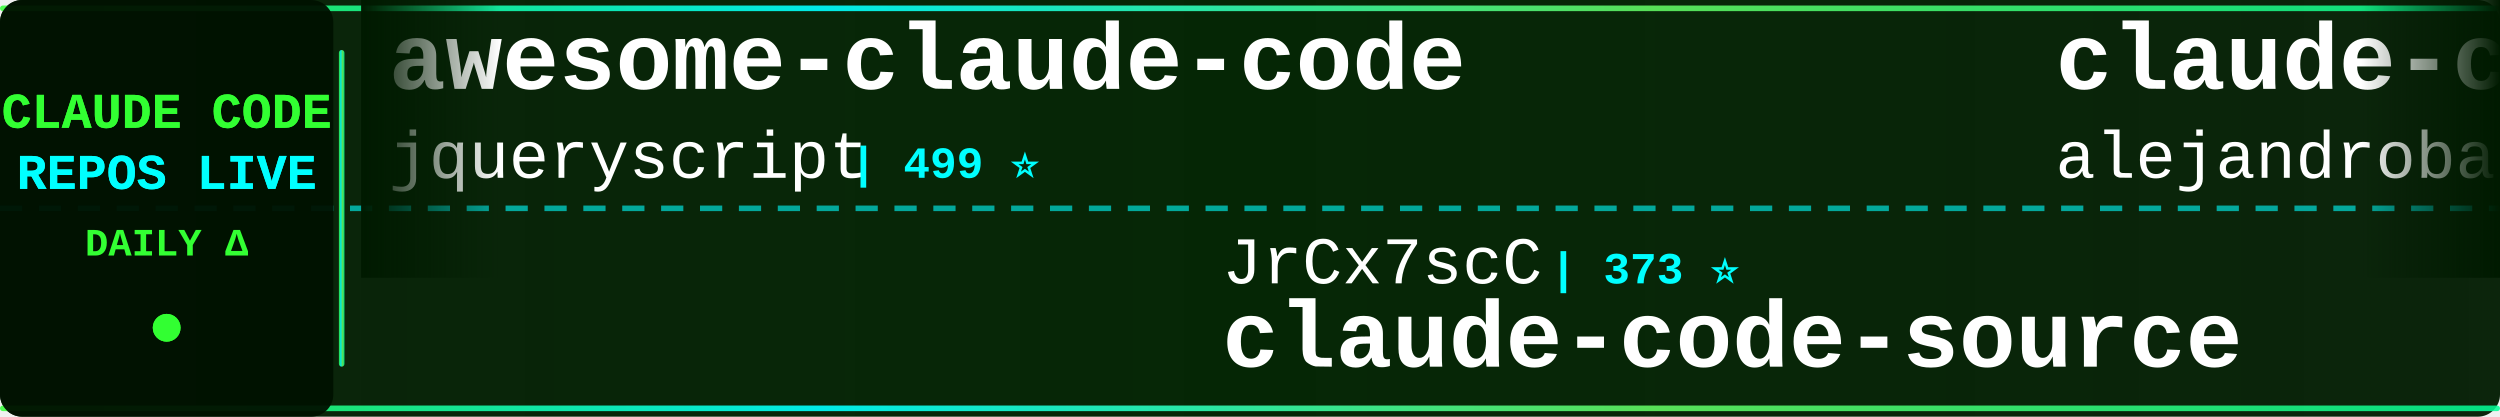
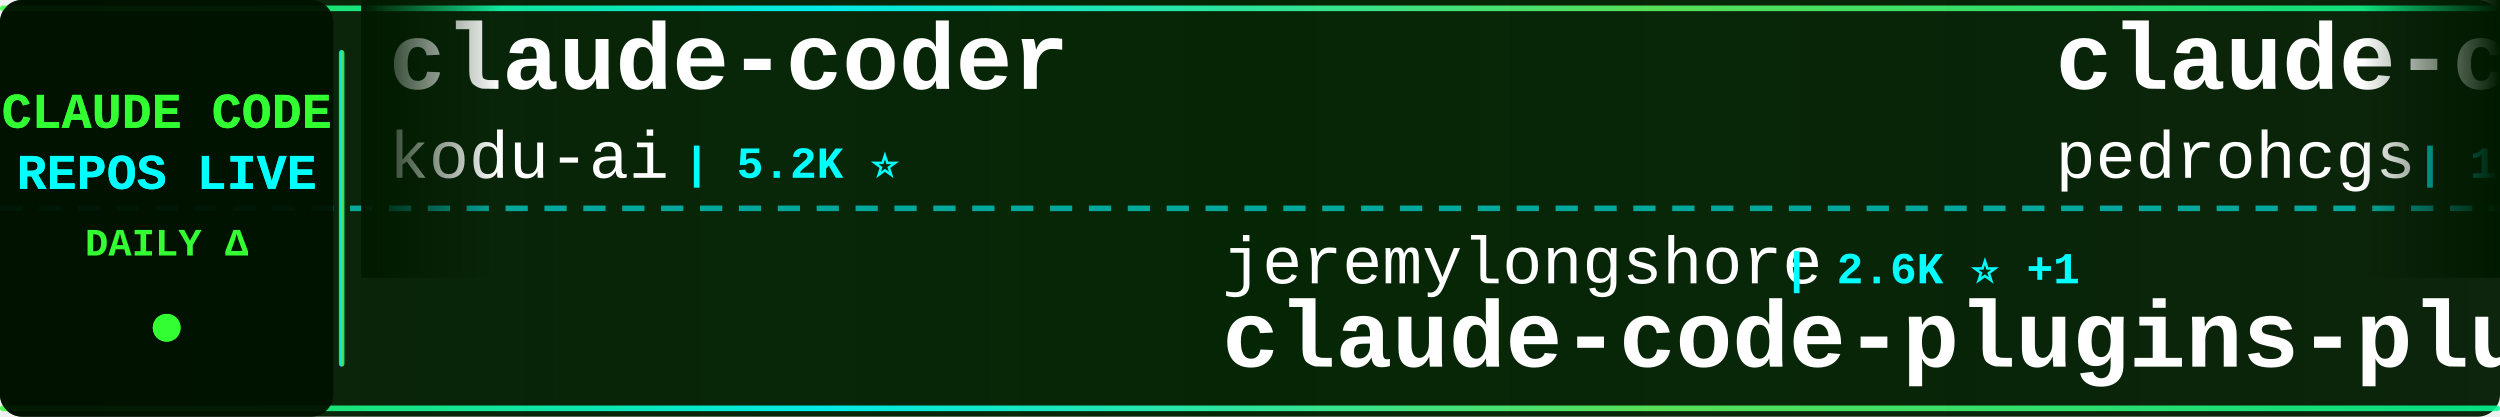
<svg xmlns="http://www.w3.org/2000/svg" width="900" height="150">
  <defs>
    <linearGradient id="tickerBg" x1="0%" y1="0%" x2="100%" y2="0%">
      <stop offset="0%" style="stop-color:#001a00;stop-opacity:0.95" />
      <stop offset="50%" style="stop-color:#002200;stop-opacity:0.98" />
      <stop offset="100%" style="stop-color:#001a00;stop-opacity:0.95" />
    </linearGradient>
    <linearGradient id="borderGrad" x1="0%" y1="0%" x2="100%" y2="0%">
      <stop offset="0%" style="stop-color:#33ff33;stop-opacity:0.85">
        <animate attributeName="stop-opacity" values="0.85;1;0.85" dur="2s" repeatCount="indefinite" />
      </stop>
      <stop offset="33%" style="stop-color:#00ffff;stop-opacity:0.9">
        <animate attributeName="stop-opacity" values="0.9;1;0.9" dur="2.2s" repeatCount="indefinite" />
      </stop>
      <stop offset="66%" style="stop-color:#66ff66;stop-opacity:0.85">
        <animate attributeName="stop-opacity" values="0.85;1;0.85" dur="1.8s" repeatCount="indefinite" />
      </stop>
      <stop offset="100%" style="stop-color:#00ff99;stop-opacity:0.85">
        <animate attributeName="stop-opacity" values="0.85;1;0.85" dur="2s" repeatCount="indefinite" />
      </stop>
    </linearGradient>
    <filter id="textGlow">
      <feGaussianBlur stdDeviation="0.1" result="coloredBlur" />
      <feMerge>
        <feMergeNode in="coloredBlur" />
        <feMergeNode in="SourceGraphic" />
      </feMerge>
    </filter>
    <filter id="metricGlow">
      <feGaussianBlur stdDeviation="0.2" result="coloredBlur" />
      <feMerge>
        <feMergeNode in="coloredBlur" />
        <feMergeNode in="SourceGraphic" />
      </feMerge>
    </filter>
    <linearGradient id="leftFade" x1="0%" y1="0%" x2="100%" y2="0%">
      <stop offset="0%" style="stop-color:#001a00;stop-opacity:1" />
      <stop offset="100%" style="stop-color:#001a00;stop-opacity:0" />
    </linearGradient>
    <linearGradient id="rightFade" x1="0%" y1="0%" x2="100%" y2="0%">
      <stop offset="0%" style="stop-color:#001a00;stop-opacity:0" />
      <stop offset="100%" style="stop-color:#001a00;stop-opacity:1" />
    </linearGradient>
  </defs>
  <rect width="900" height="150" fill="url(#tickerBg)" rx="8" />
  <rect x="0" y="2" width="900" height="2" fill="url(#borderGrad)" rx="1" />
  <rect x="0" y="146" width="900" height="2" fill="url(#borderGrad)" rx="1" />
  <line x1="0" y1="75" x2="900" y2="75" stroke="#00ffff" stroke-width="2" stroke-dasharray="8 6" opacity="0.6" />
  <rect x="0" y="0" width="120" height="150" fill="#001100" opacity="0.95" rx="8" />
  <text x="60" y="46" font-family="'Courier New', monospace" font-size="18" font-weight="bold" fill="#33ff33" text-anchor="middle" filter="url(#textGlow)">
    CLAUDE CODE
  </text>
  <text x="60" y="68" font-family="'Courier New', monospace" font-size="18" font-weight="bold" fill="#00ffff" text-anchor="middle" filter="url(#textGlow)">
    REPOS LIVE
  </text>
  <text x="60" y="92" font-family="'Courier New', monospace" font-size="14" font-weight="bold" fill="#33ff33" text-anchor="middle">
    DAILY Δ
  </text>
  <circle cx="60" cy="118" r="5" fill="#33ff33" filter="url(#metricGlow)">
    <animate attributeName="r" values="4;6;4" dur="1.5s" repeatCount="indefinite" />
    <animate attributeName="opacity" values="0.6;1;0.6" dur="1.5s" repeatCount="indefinite" />
  </circle>
  <rect x="122" y="18" width="2" height="114" fill="url(#borderGrad)" rx="1" />
  <clipPath id="tickerClip">
    <rect x="130" y="0" width="770" height="150" />
  </clipPath>
  <g clip-path="url(#tickerClip)">
    <g id="tickerItems">
      <animateTransform attributeName="transform" attributeType="XML" type="translate" from="0 0" to="-3000 0" dur="54s" repeatCount="indefinite" />
      <g transform="translate(0, 0)">
-         <text x="140" y="32" font-family="'Courier New', monospace" font-size="34" font-weight="bold" fill="#ffffff">awesome-claude-code</text>
-         <text x="140" y="64" font-family="'Courier New', monospace" font-size="24" font-weight="normal" fill="#ffffff" opacity="1.0">jqueryscript</text>
-         <text x="306" y="64" font-family="'Courier New', monospace" font-size="16" font-weight="bold" fill="#00ffff"> | 499 ⭐</text>
+         <text x="140" y="32" font-family="'Courier New', monospace" font-size="34" font-weight="bold" fill="#ffffff">claude-coder</text>
+         <text x="140" y="64" font-family="'Courier New', monospace" font-size="24" font-weight="normal" fill="#ffffff" opacity="1.0">kodu-ai</text>
+         <text x="246" y="64" font-family="'Courier New', monospace" font-size="16" font-weight="bold" fill="#00ffff"> | 5.2K ⭐</text>
      </g>
      <g transform="translate(300, 0)">
-         <text x="140" y="102" font-family="'Courier New', monospace" font-size="24" font-weight="normal" fill="#ffffff" opacity="1.0">JrCx7scC</text>
-         <text x="258" y="102" font-family="'Courier New', monospace" font-size="16" font-weight="bold" fill="#00ffff"> | 373 ⭐</text>
-         <text x="140" y="132" font-family="'Courier New', monospace" font-size="34" font-weight="bold" fill="#ffffff">claude-code-source</text>
+         <text x="140" y="102" font-family="'Courier New', monospace" font-size="24" font-weight="normal" fill="#ffffff" opacity="1.0">jeremylongshore</text>
+         <text x="342" y="102" font-family="'Courier New', monospace" font-size="16" font-weight="bold" fill="#00ffff"> | 2.6K ⭐ +1</text>
+         <text x="140" y="132" font-family="'Courier New', monospace" font-size="34" font-weight="bold" fill="#ffffff">claude-code-plugins-plus...</text>
      </g>
      <g transform="translate(600, 0)">
-         <text x="140" y="32" font-family="'Courier New', monospace" font-size="34" font-weight="bold" fill="#ffffff">claude-code-from-source</text>
-         <text x="140" y="64" font-family="'Courier New', monospace" font-size="24" font-weight="normal" fill="#ffffff" opacity="1.0">alejandrobalderas</text>
-         <text x="366" y="64" font-family="'Courier New', monospace" font-size="16" font-weight="bold" fill="#00ffff"> | 2.8K ⭐ +1</text>
+         <text x="140" y="32" font-family="'Courier New', monospace" font-size="34" font-weight="bold" fill="#ffffff">claude-code-my-workflow</text>
+         <text x="140" y="64" font-family="'Courier New', monospace" font-size="24" font-weight="normal" fill="#ffffff" opacity="1.0">pedrohcgs</text>
+         <text x="270" y="64" font-family="'Courier New', monospace" font-size="16" font-weight="bold" fill="#00ffff"> | 1.5K ⭐ +2</text>
      </g>
      <g transform="translate(900, 0)">
-         <text x="140" y="102" font-family="'Courier New', monospace" font-size="24" font-weight="normal" fill="#ffffff" opacity="1.0">disler</text>
-         <text x="234" y="102" font-family="'Courier New', monospace" font-size="16" font-weight="bold" fill="#00ffff"> | 1.6K ⭐ +1</text>
-         <text x="140" y="132" font-family="'Courier New', monospace" font-size="34" font-weight="bold" fill="#ffffff">pi-vs-claude-code</text>
+         <text x="140" y="102" font-family="'Courier New', monospace" font-size="24" font-weight="normal" fill="#ffffff" opacity="1.0">anthropics</text>
+         <text x="282" y="102" font-family="'Courier New', monospace" font-size="16" font-weight="bold" fill="#00ffff"> | 946 ⭐</text>
+         <text x="140" y="132" font-family="'Courier New', monospace" font-size="34" font-weight="bold" fill="#ffffff">claude-code-base-action</text>
      </g>
      <g transform="translate(1200, 0)">
-         <text x="140" y="32" font-family="'Courier New', monospace" font-size="34" font-weight="bold" fill="#ffffff">claude-code-cli</text>
-         <text x="140" y="64" font-family="'Courier New', monospace" font-size="24" font-weight="normal" fill="#ffffff" opacity="1.0">huangserva</text>
-         <text x="282" y="64" font-family="'Courier New', monospace" font-size="16" font-weight="bold" fill="#00ffff"> | 622 ⭐</text>
-       </g>
-       <g transform="translate(1500, 0)">
-         <text x="140" y="102" font-family="'Courier New', monospace" font-size="24" font-weight="normal" fill="#ffffff" opacity="1.0">repowise-dev</text>
-         <text x="306" y="102" font-family="'Courier New', monospace" font-size="16" font-weight="bold" fill="#00ffff"> | 1.2K ⭐</text>
-         <text x="140" y="132" font-family="'Courier New', monospace" font-size="34" font-weight="bold" fill="#ffffff">claude-code-prompts</text>
-       </g>
-       <g transform="translate(1800, 0)">
        <text x="140" y="32" font-family="'Courier New', monospace" font-size="34" font-weight="bold" fill="#ffffff">sc-claude-code-files</text>
        <text x="140" y="64" font-family="'Courier New', monospace" font-size="24" font-weight="normal" fill="#ffffff" opacity="1.0">https-deeplearning-ai</text>
        <text x="414" y="64" font-family="'Courier New', monospace" font-size="16" font-weight="bold" fill="#00ffff"> | 540 ⭐</text>
      </g>
+       <g transform="translate(1500, 0)">
+         <text x="140" y="102" font-family="'Courier New', monospace" font-size="24" font-weight="normal" fill="#ffffff" opacity="1.0">alejandrobalderas</text>
+         <text x="366" y="102" font-family="'Courier New', monospace" font-size="16" font-weight="bold" fill="#00ffff"> | 2.8K ⭐</text>
+         <text x="140" y="132" font-family="'Courier New', monospace" font-size="34" font-weight="bold" fill="#ffffff">claude-code-from-source</text>
+       </g>
+       <g transform="translate(1800, 0)">
+         <text x="140" y="32" font-family="'Courier New', monospace" font-size="34" font-weight="bold" fill="#ffffff">claude-code-source</text>
+         <text x="140" y="64" font-family="'Courier New', monospace" font-size="24" font-weight="normal" fill="#ffffff" opacity="1.0">JrCx7scC</text>
+         <text x="258" y="64" font-family="'Courier New', monospace" font-size="16" font-weight="bold" fill="#00ffff"> | 373 ⭐</text>
+       </g>
      <g transform="translate(2100, 0)">
-         <text x="140" y="102" font-family="'Courier New', monospace" font-size="24" font-weight="normal" fill="#ffffff" opacity="1.0">Donchitos</text>
-         <text x="270" y="102" font-family="'Courier New', monospace" font-size="16" font-weight="bold" fill="#00ffff"> | 23.9K ⭐ +6</text>
-         <text x="140" y="132" font-family="'Courier New', monospace" font-size="34" font-weight="bold" fill="#ffffff">Claude-Code-Game-Studios</text>
+         <text x="140" y="102" font-family="'Courier New', monospace" font-size="24" font-weight="normal" fill="#ffffff" opacity="1.0">OrcaWhisper</text>
+         <text x="294" y="102" font-family="'Courier New', monospace" font-size="16" font-weight="bold" fill="#00ffff"> | 90 ⭐</text>
+         <text x="140" y="132" font-family="'Courier New', monospace" font-size="34" font-weight="bold" fill="#ffffff">Claude-Code</text>
      </g>
      <g transform="translate(2400, 0)">
-         <text x="140" y="32" font-family="'Courier New', monospace" font-size="34" font-weight="bold" fill="#ffffff">edmunds-claude-code</text>
-         <text x="140" y="64" font-family="'Courier New', monospace" font-size="24" font-weight="normal" fill="#ffffff" opacity="1.0">edmund-io</text>
-         <text x="270" y="64" font-family="'Courier New', monospace" font-size="16" font-weight="bold" fill="#00ffff"> | 1.5K ⭐</text>
+         <text x="140" y="32" font-family="'Courier New', monospace" font-size="34" font-weight="bold" fill="#ffffff">awesome-claude-code-suba...</text>
+         <text x="140" y="64" font-family="'Courier New', monospace" font-size="24" font-weight="normal" fill="#ffffff" opacity="1.0">VoltAgent</text>
+         <text x="270" y="64" font-family="'Courier New', monospace" font-size="16" font-weight="bold" fill="#00ffff"> | 24.3K ⭐ +4</text>
      </g>
      <g transform="translate(2700, 0)">
-         <text x="140" y="102" font-family="'Courier New', monospace" font-size="24" font-weight="normal" fill="#ffffff" opacity="1.0">shareAI-lab</text>
-         <text x="294" y="102" font-family="'Courier New', monospace" font-size="16" font-weight="bold" fill="#00ffff"> | 74.3K ⭐ +6</text>
-         <text x="140" y="132" font-family="'Courier New', monospace" font-size="34" font-weight="bold" fill="#ffffff">learn-claude-code</text>
+         <text x="140" y="102" font-family="'Courier New', monospace" font-size="24" font-weight="normal" fill="#ffffff" opacity="1.0">Chachamaru127</text>
+         <text x="318" y="102" font-family="'Courier New', monospace" font-size="16" font-weight="bold" fill="#00ffff"> | 3.1K ⭐</text>
+         <text x="140" y="132" font-family="'Courier New', monospace" font-size="34" font-weight="bold" fill="#ffffff">claude-code-harness</text>
      </g>
      <g transform="translate(3000, 0)">
-         <text x="140" y="32" font-family="'Courier New', monospace" font-size="34" font-weight="bold" fill="#ffffff">awesome-claude-code</text>
-         <text x="140" y="64" font-family="'Courier New', monospace" font-size="24" font-weight="normal" fill="#ffffff" opacity="1.0">jqueryscript</text>
-         <text x="306" y="64" font-family="'Courier New', monospace" font-size="16" font-weight="bold" fill="#00ffff"> | 499 ⭐</text>
+         <text x="140" y="32" font-family="'Courier New', monospace" font-size="34" font-weight="bold" fill="#ffffff">claude-coder</text>
+         <text x="140" y="64" font-family="'Courier New', monospace" font-size="24" font-weight="normal" fill="#ffffff" opacity="1.0">kodu-ai</text>
+         <text x="246" y="64" font-family="'Courier New', monospace" font-size="16" font-weight="bold" fill="#00ffff"> | 5.2K ⭐</text>
      </g>
      <g transform="translate(3300, 0)">
-         <text x="140" y="102" font-family="'Courier New', monospace" font-size="24" font-weight="normal" fill="#ffffff" opacity="1.0">JrCx7scC</text>
-         <text x="258" y="102" font-family="'Courier New', monospace" font-size="16" font-weight="bold" fill="#00ffff"> | 373 ⭐</text>
-         <text x="140" y="132" font-family="'Courier New', monospace" font-size="34" font-weight="bold" fill="#ffffff">claude-code-source</text>
+         <text x="140" y="102" font-family="'Courier New', monospace" font-size="24" font-weight="normal" fill="#ffffff" opacity="1.0">jeremylongshore</text>
+         <text x="342" y="102" font-family="'Courier New', monospace" font-size="16" font-weight="bold" fill="#00ffff"> | 2.6K ⭐ +1</text>
+         <text x="140" y="132" font-family="'Courier New', monospace" font-size="34" font-weight="bold" fill="#ffffff">claude-code-plugins-plus...</text>
      </g>
      <g transform="translate(3600, 0)">
-         <text x="140" y="32" font-family="'Courier New', monospace" font-size="34" font-weight="bold" fill="#ffffff">claude-code-from-source</text>
-         <text x="140" y="64" font-family="'Courier New', monospace" font-size="24" font-weight="normal" fill="#ffffff" opacity="1.0">alejandrobalderas</text>
-         <text x="366" y="64" font-family="'Courier New', monospace" font-size="16" font-weight="bold" fill="#00ffff"> | 2.8K ⭐ +1</text>
+         <text x="140" y="32" font-family="'Courier New', monospace" font-size="34" font-weight="bold" fill="#ffffff">claude-code-my-workflow</text>
+         <text x="140" y="64" font-family="'Courier New', monospace" font-size="24" font-weight="normal" fill="#ffffff" opacity="1.0">pedrohcgs</text>
+         <text x="270" y="64" font-family="'Courier New', monospace" font-size="16" font-weight="bold" fill="#00ffff"> | 1.5K ⭐ +2</text>
      </g>
      <g transform="translate(3900, 0)">
-         <text x="140" y="102" font-family="'Courier New', monospace" font-size="24" font-weight="normal" fill="#ffffff" opacity="1.0">disler</text>
-         <text x="234" y="102" font-family="'Courier New', monospace" font-size="16" font-weight="bold" fill="#00ffff"> | 1.6K ⭐ +1</text>
-         <text x="140" y="132" font-family="'Courier New', monospace" font-size="34" font-weight="bold" fill="#ffffff">pi-vs-claude-code</text>
+         <text x="140" y="102" font-family="'Courier New', monospace" font-size="24" font-weight="normal" fill="#ffffff" opacity="1.0">anthropics</text>
+         <text x="282" y="102" font-family="'Courier New', monospace" font-size="16" font-weight="bold" fill="#00ffff"> | 946 ⭐</text>
+         <text x="140" y="132" font-family="'Courier New', monospace" font-size="34" font-weight="bold" fill="#ffffff">claude-code-base-action</text>
      </g>
    </g>
  </g>
  <rect x="130" y="0" width="50" height="100" fill="url(#leftFade)" />
  <rect x="850" y="0" width="50" height="100" fill="url(#rightFade)" />
</svg>
